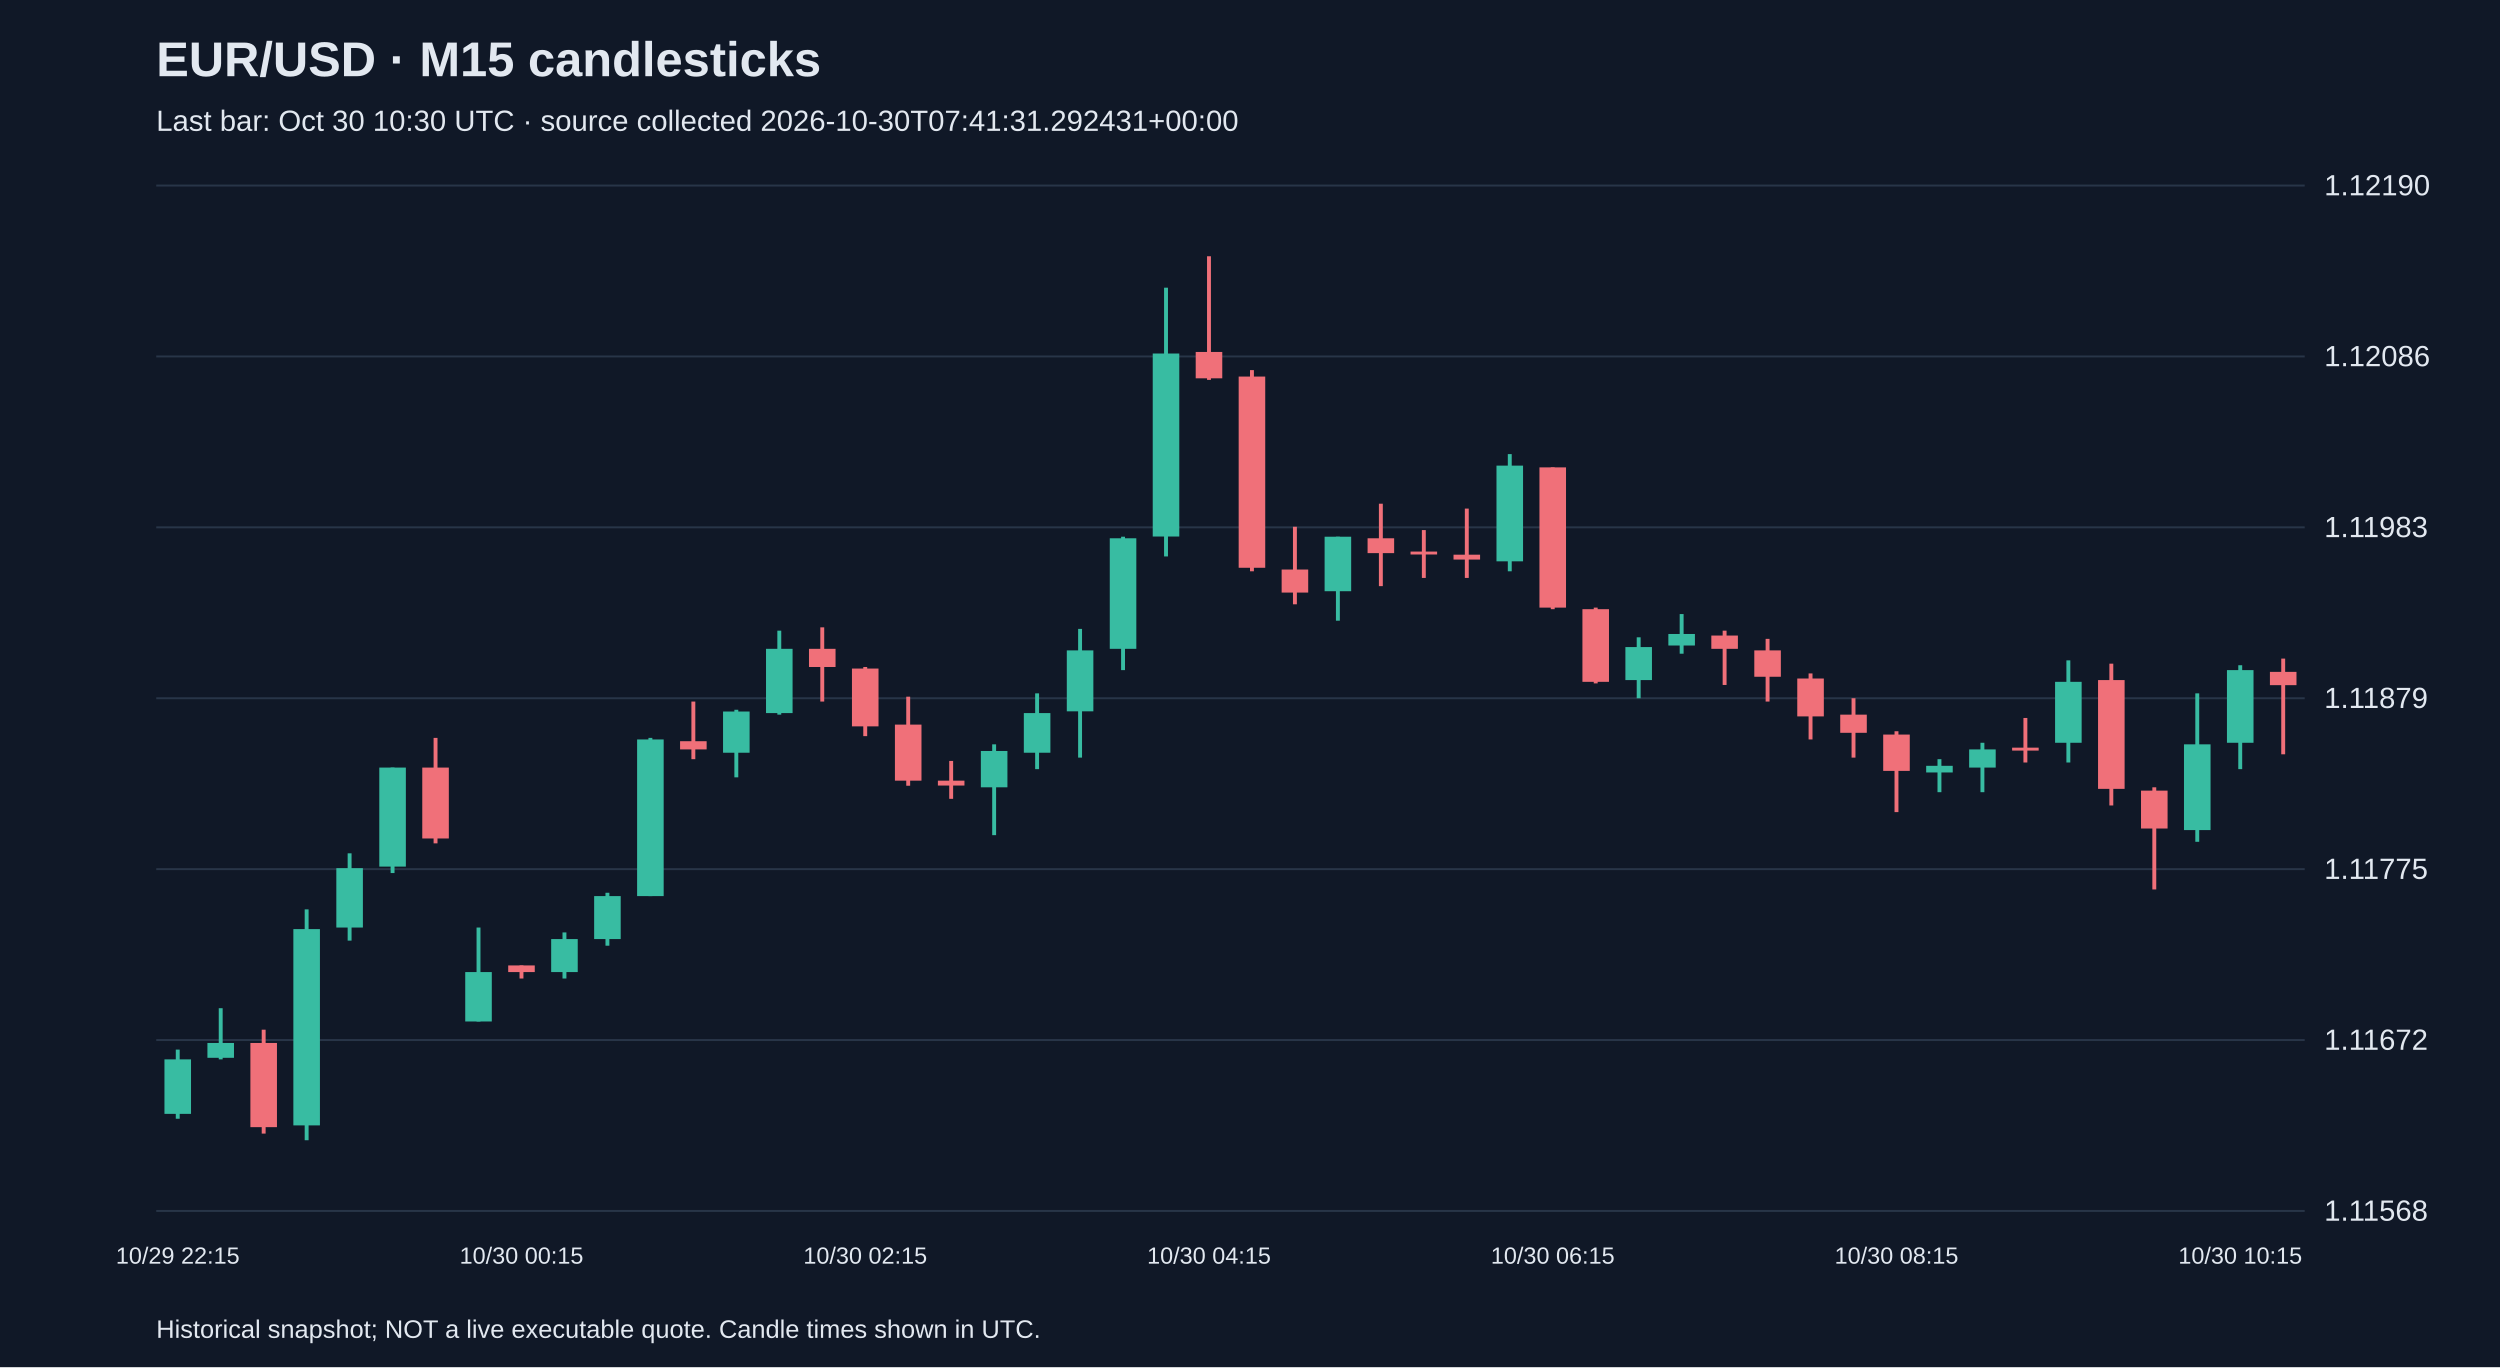
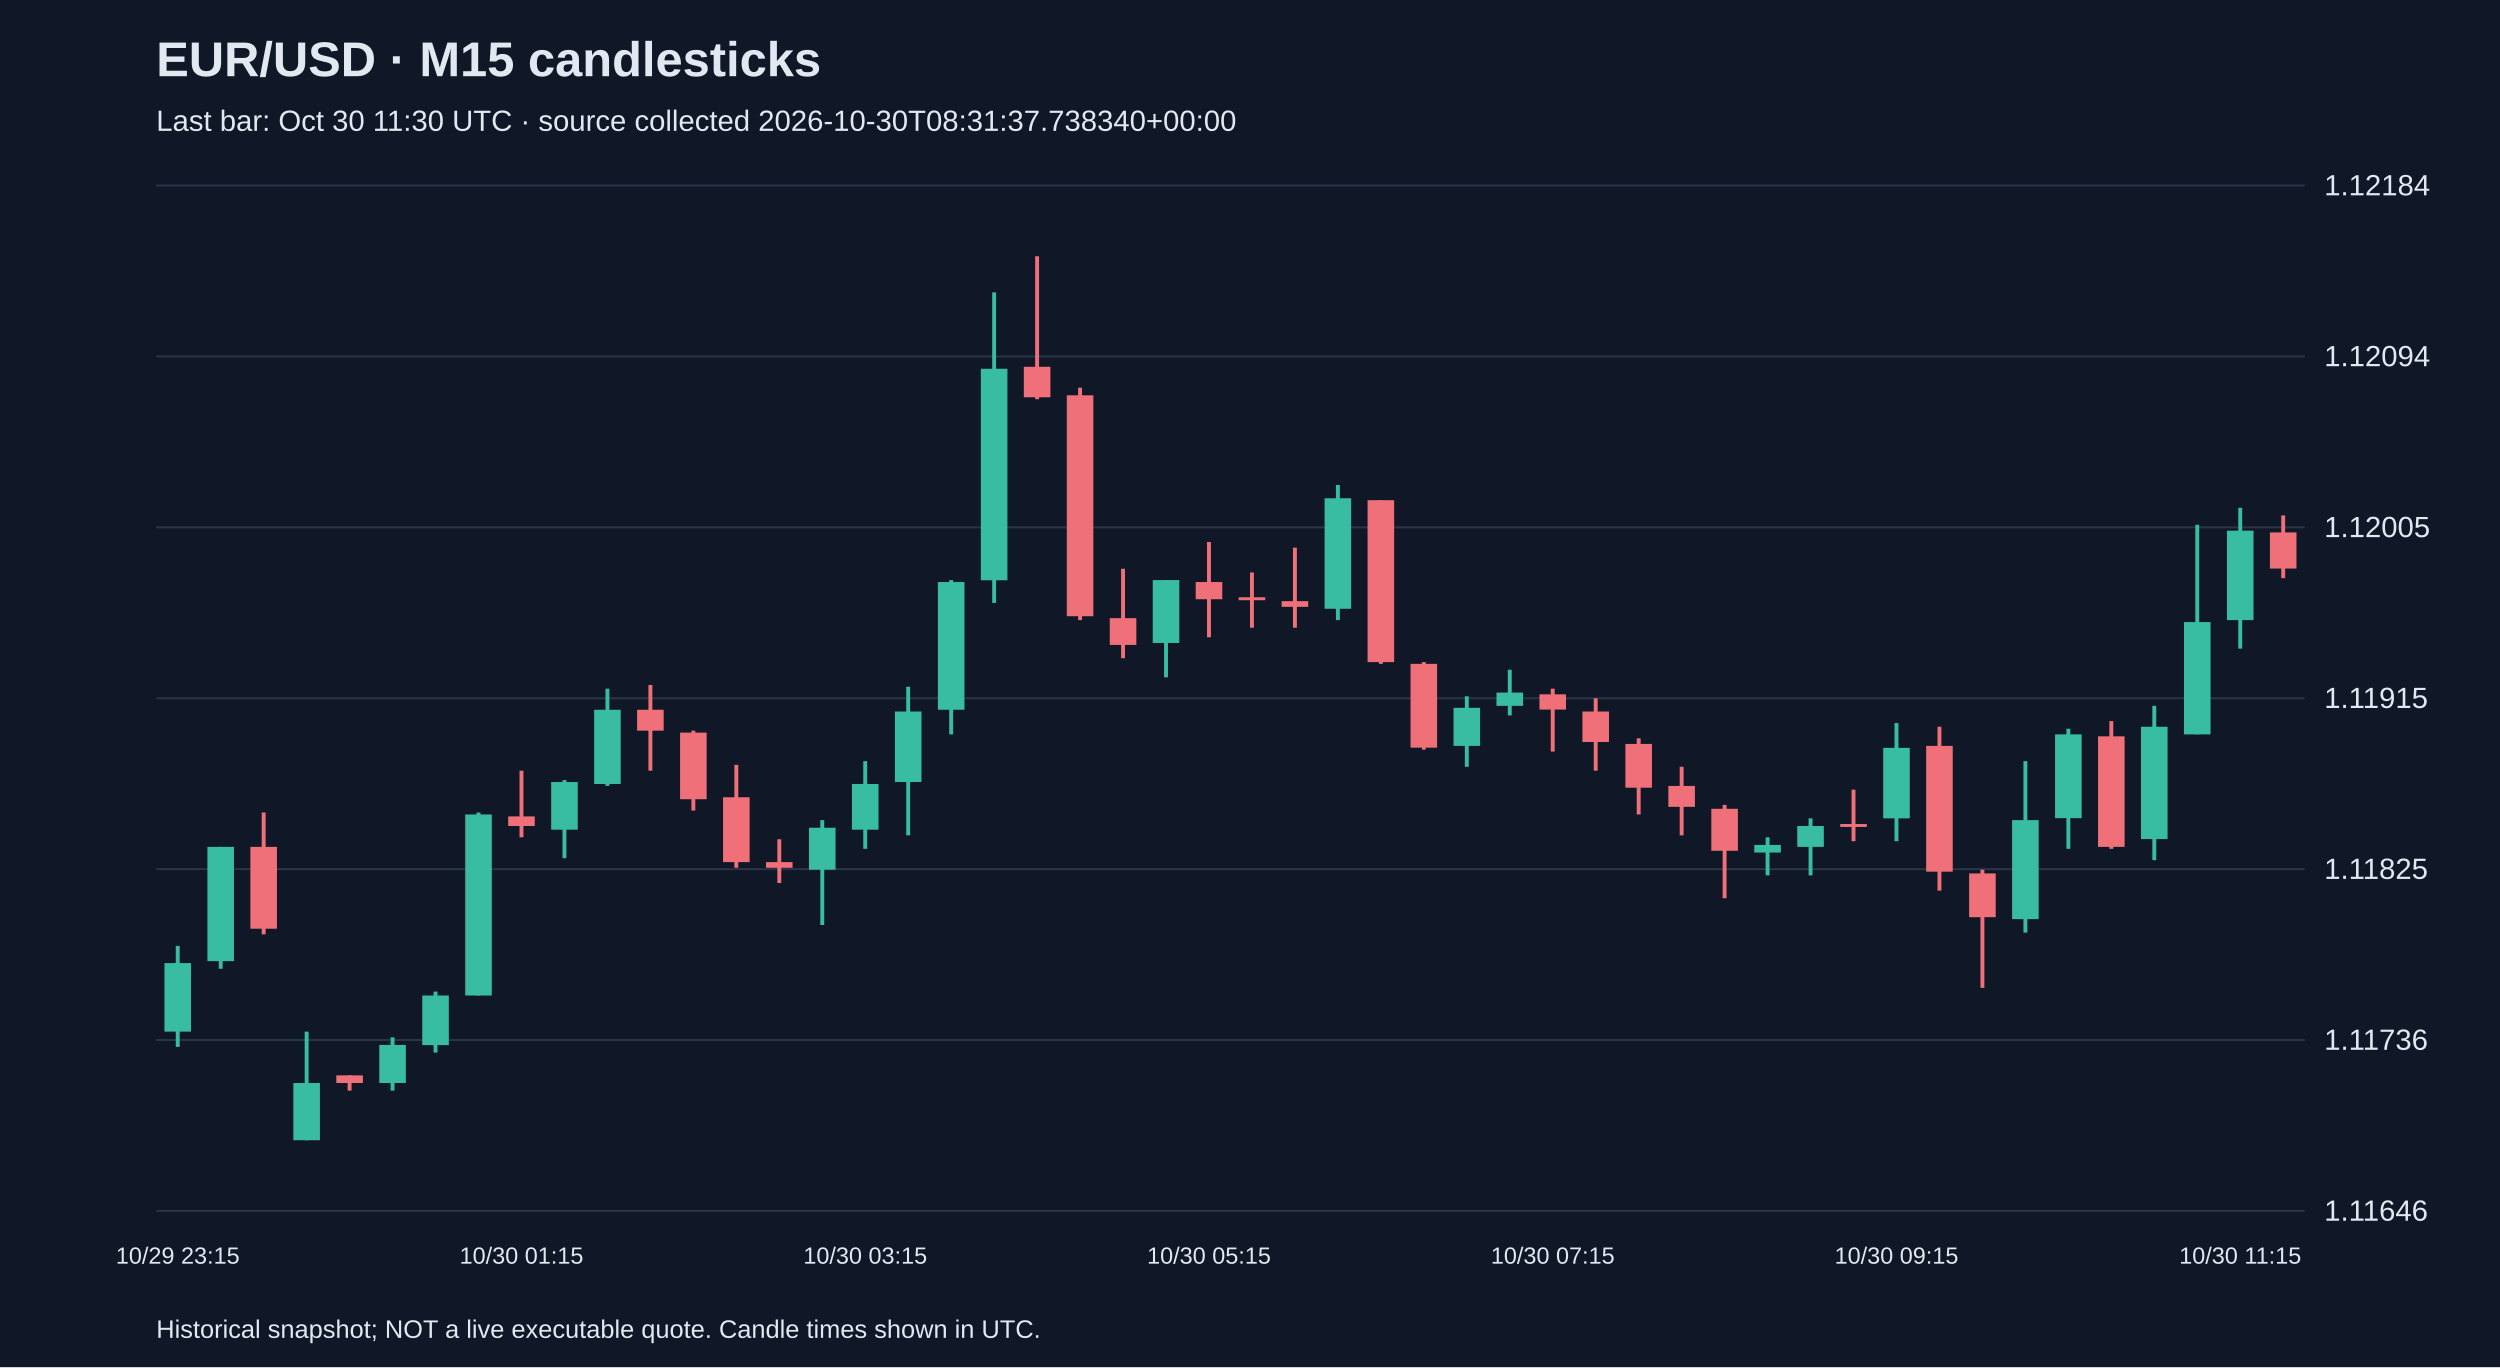
<svg xmlns="http://www.w3.org/2000/svg" viewBox="0 0 1280 700">
  <rect width="100%" height="100%" fill="#101827" />
  <style>text{font-family:Arial,sans-serif;fill:#e2e8f0}</style>
  <text x="80" y="39" font-size="25" font-weight="bold">EUR/USD · M15 candlesticks</text>
-   <text x="80" y="67" font-size="15" fill="#a6b1c5">Last bar: Oct 30 10:30 UTC · source collected 2026-10-30T07:41:31.292431+00:00</text>
+   <text x="80" y="67" font-size="15" fill="#a6b1c5">Last bar: Oct 30 11:30 UTC · source collected 2026-10-30T08:31:37.738340+00:00</text>
  <line x1="80" y1="620.0" x2="1180" y2="620.0" stroke="#283548" />
-   <text x="1190" y="625.0" font-size="15">1.11568</text>
+   <text x="1190" y="625.0" font-size="15">1.11646</text>
  <line x1="80" y1="532.5" x2="1180" y2="532.5" stroke="#283548" />
-   <text x="1190" y="537.5" font-size="15">1.11672</text>
+   <text x="1190" y="537.5" font-size="15">1.11736</text>
  <line x1="80" y1="445.0" x2="1180" y2="445.0" stroke="#283548" />
-   <text x="1190" y="450.0" font-size="15">1.11775</text>
+   <text x="1190" y="450.0" font-size="15">1.11825</text>
  <line x1="80" y1="357.5" x2="1180" y2="357.5" stroke="#283548" />
-   <text x="1190" y="362.5" font-size="15">1.11879</text>
+   <text x="1190" y="362.5" font-size="15">1.11915</text>
  <line x1="80" y1="270.0" x2="1180" y2="270.0" stroke="#283548" />
-   <text x="1190" y="275.0" font-size="15">1.11983</text>
+   <text x="1190" y="275.0" font-size="15">1.12005</text>
  <line x1="80" y1="182.5" x2="1180" y2="182.5" stroke="#283548" />
-   <text x="1190" y="187.5" font-size="15">1.12086</text>
+   <text x="1190" y="187.5" font-size="15">1.12094</text>
  <line x1="80" y1="95.0" x2="1180" y2="95.0" stroke="#283548" />
-   <text x="1190" y="100.0" font-size="15">1.12190</text>
-   <line x1="91.0" y1="537.4" x2="91.0" y2="572.8" stroke="#38bca2" stroke-width="2" />
-   <rect x="84.2" y="542.4" width="13.6" height="27.9" fill="#38bca2" />
-   <text x="91.0" y="647" text-anchor="middle" font-size="12">10/29 22:15</text>
-   <line x1="113.0" y1="516.2" x2="113.0" y2="542.4" stroke="#38bca2" stroke-width="2" />
-   <rect x="106.2" y="534.0" width="13.6" height="7.6" fill="#38bca2" />
-   <line x1="135.0" y1="527.2" x2="135.0" y2="580.4" stroke="#f07079" stroke-width="2" />
-   <rect x="128.2" y="534.0" width="13.6" height="43.1" fill="#f07079" />
-   <line x1="157.0" y1="465.6" x2="157.0" y2="583.8" stroke="#38bca2" stroke-width="2" />
-   <rect x="150.2" y="475.7" width="13.6" height="100.5" fill="#38bca2" />
-   <line x1="179.0" y1="436.9" x2="179.0" y2="481.6" stroke="#38bca2" stroke-width="2" />
-   <rect x="172.2" y="444.5" width="13.6" height="30.4" fill="#38bca2" />
-   <line x1="201.0" y1="393.0" x2="201.0" y2="447.0" stroke="#38bca2" stroke-width="2" />
-   <rect x="194.2" y="393.0" width="13.6" height="50.7" fill="#38bca2" />
-   <line x1="223.0" y1="377.8" x2="223.0" y2="431.8" stroke="#f07079" stroke-width="2" />
-   <rect x="216.2" y="393.0" width="13.6" height="36.3" fill="#f07079" />
-   <line x1="245.0" y1="474.9" x2="245.0" y2="523.0" stroke="#38bca2" stroke-width="2" />
-   <rect x="238.2" y="497.7" width="13.6" height="25.3" fill="#38bca2" />
-   <line x1="267.0" y1="494.3" x2="267.0" y2="501.0" stroke="#f07079" stroke-width="2" />
-   <rect x="260.2" y="494.3" width="13.6" height="3.4" fill="#f07079" />
-   <text x="267.0" y="647" text-anchor="middle" font-size="12">10/30 00:15</text>
-   <line x1="289.0" y1="477.4" x2="289.0" y2="501.0" stroke="#38bca2" stroke-width="2" />
-   <rect x="282.2" y="480.8" width="13.6" height="16.9" fill="#38bca2" />
-   <line x1="311.0" y1="457.1" x2="311.0" y2="484.2" stroke="#38bca2" stroke-width="2" />
-   <rect x="304.2" y="458.8" width="13.6" height="22.0" fill="#38bca2" />
-   <line x1="333.0" y1="377.8" x2="333.0" y2="458.8" stroke="#38bca2" stroke-width="2" />
-   <rect x="326.2" y="378.6" width="13.6" height="80.2" fill="#38bca2" />
-   <line x1="355.0" y1="359.2" x2="355.0" y2="388.7" stroke="#f07079" stroke-width="2" />
-   <rect x="348.2" y="379.5" width="13.6" height="4.2" fill="#f07079" />
-   <line x1="377.0" y1="363.4" x2="377.0" y2="398.0" stroke="#38bca2" stroke-width="2" />
-   <rect x="370.2" y="364.3" width="13.6" height="21.1" fill="#38bca2" />
-   <line x1="399.0" y1="322.9" x2="399.0" y2="365.9" stroke="#38bca2" stroke-width="2" />
-   <rect x="392.2" y="332.2" width="13.6" height="32.9" fill="#38bca2" />
-   <line x1="421.0" y1="321.2" x2="421.0" y2="359.2" stroke="#f07079" stroke-width="2" />
-   <rect x="414.2" y="332.2" width="13.6" height="9.3" fill="#f07079" />
-   <line x1="443.0" y1="341.5" x2="443.0" y2="376.9" stroke="#f07079" stroke-width="2" />
-   <rect x="436.2" y="342.3" width="13.6" height="29.6" fill="#f07079" />
-   <text x="443.0" y="647" text-anchor="middle" font-size="12">10/30 02:15</text>
-   <line x1="465.0" y1="356.7" x2="465.0" y2="402.3" stroke="#f07079" stroke-width="2" />
-   <rect x="458.2" y="371.0" width="13.6" height="28.7" fill="#f07079" />
-   <line x1="487.0" y1="389.6" x2="487.0" y2="409.0" stroke="#f07079" stroke-width="2" />
-   <rect x="480.2" y="399.7" width="13.6" height="2.5" fill="#f07079" />
-   <line x1="509.0" y1="381.1" x2="509.0" y2="427.6" stroke="#38bca2" stroke-width="2" />
-   <rect x="502.2" y="384.5" width="13.6" height="18.6" fill="#38bca2" />
-   <line x1="531.0" y1="355.0" x2="531.0" y2="393.8" stroke="#38bca2" stroke-width="2" />
-   <rect x="524.2" y="365.1" width="13.6" height="20.3" fill="#38bca2" />
-   <line x1="553.0" y1="322.0" x2="553.0" y2="387.9" stroke="#38bca2" stroke-width="2" />
-   <rect x="546.2" y="333.0" width="13.6" height="31.2" fill="#38bca2" />
-   <line x1="575.0" y1="274.8" x2="575.0" y2="343.1" stroke="#38bca2" stroke-width="2" />
-   <rect x="568.2" y="275.6" width="13.6" height="56.6" fill="#38bca2" />
-   <line x1="597.0" y1="147.3" x2="597.0" y2="284.9" stroke="#38bca2" stroke-width="2" />
-   <rect x="590.2" y="181.0" width="13.6" height="93.7" fill="#38bca2" />
-   <line x1="619.0" y1="131.2" x2="619.0" y2="194.5" stroke="#f07079" stroke-width="2" />
-   <rect x="612.2" y="180.2" width="13.6" height="13.5" fill="#f07079" />
-   <text x="619.0" y="647" text-anchor="middle" font-size="12">10/30 04:15</text>
-   <line x1="641.0" y1="189.5" x2="641.0" y2="292.5" stroke="#f07079" stroke-width="2" />
-   <rect x="634.2" y="192.8" width="13.6" height="97.9" fill="#f07079" />
-   <line x1="663.0" y1="269.7" x2="663.0" y2="309.4" stroke="#f07079" stroke-width="2" />
-   <rect x="656.2" y="291.6" width="13.6" height="11.8" fill="#f07079" />
-   <line x1="685.0" y1="274.8" x2="685.0" y2="317.8" stroke="#38bca2" stroke-width="2" />
-   <rect x="678.2" y="274.8" width="13.6" height="27.9" fill="#38bca2" />
-   <line x1="707.0" y1="257.9" x2="707.0" y2="300.1" stroke="#f07079" stroke-width="2" />
-   <rect x="700.2" y="275.6" width="13.6" height="7.6" fill="#f07079" />
-   <line x1="729.0" y1="271.4" x2="729.0" y2="295.9" stroke="#f07079" stroke-width="2" />
-   <rect x="722.2" y="282.4" width="13.6" height="1.5" fill="#f07079" />
-   <line x1="751.0" y1="260.4" x2="751.0" y2="295.9" stroke="#f07079" stroke-width="2" />
-   <rect x="744.2" y="284.0" width="13.6" height="2.5" fill="#f07079" />
-   <line x1="773.0" y1="232.5" x2="773.0" y2="292.5" stroke="#38bca2" stroke-width="2" />
-   <rect x="766.2" y="238.4" width="13.6" height="49.0" fill="#38bca2" />
-   <line x1="795.0" y1="239.3" x2="795.0" y2="311.9" stroke="#f07079" stroke-width="2" />
-   <rect x="788.2" y="239.3" width="13.6" height="71.8" fill="#f07079" />
-   <text x="795.0" y="647" text-anchor="middle" font-size="12">10/30 06:15</text>
-   <line x1="817.0" y1="311.1" x2="817.0" y2="349.9" stroke="#f07079" stroke-width="2" />
-   <rect x="810.2" y="311.9" width="13.6" height="37.2" fill="#f07079" />
-   <line x1="839.0" y1="326.3" x2="839.0" y2="357.5" stroke="#38bca2" stroke-width="2" />
-   <rect x="832.2" y="331.3" width="13.6" height="16.9" fill="#38bca2" />
-   <line x1="861.0" y1="314.4" x2="861.0" y2="334.7" stroke="#38bca2" stroke-width="2" />
-   <rect x="854.2" y="324.6" width="13.6" height="5.9" fill="#38bca2" />
-   <line x1="883.0" y1="322.9" x2="883.0" y2="350.7" stroke="#f07079" stroke-width="2" />
-   <rect x="876.2" y="325.4" width="13.6" height="6.8" fill="#f07079" />
-   <line x1="905.0" y1="327.1" x2="905.0" y2="359.2" stroke="#f07079" stroke-width="2" />
-   <rect x="898.2" y="333.0" width="13.6" height="13.5" fill="#f07079" />
-   <line x1="927.0" y1="344.8" x2="927.0" y2="378.6" stroke="#f07079" stroke-width="2" />
-   <rect x="920.2" y="347.4" width="13.6" height="19.4" fill="#f07079" />
-   <line x1="949.0" y1="357.5" x2="949.0" y2="387.9" stroke="#f07079" stroke-width="2" />
-   <rect x="942.2" y="365.9" width="13.6" height="9.3" fill="#f07079" />
-   <line x1="971.0" y1="374.4" x2="971.0" y2="415.8" stroke="#f07079" stroke-width="2" />
-   <rect x="964.2" y="376.1" width="13.6" height="18.6" fill="#f07079" />
-   <text x="971.0" y="647" text-anchor="middle" font-size="12">10/30 08:15</text>
-   <line x1="993.0" y1="388.7" x2="993.0" y2="405.6" stroke="#38bca2" stroke-width="2" />
-   <rect x="986.2" y="392.1" width="13.6" height="3.4" fill="#38bca2" />
-   <line x1="1015.0" y1="380.3" x2="1015.0" y2="405.6" stroke="#38bca2" stroke-width="2" />
-   <rect x="1008.2" y="383.7" width="13.6" height="9.3" fill="#38bca2" />
-   <line x1="1037.0" y1="367.6" x2="1037.0" y2="390.4" stroke="#f07079" stroke-width="2" />
-   <rect x="1030.2" y="382.8" width="13.6" height="1.5" fill="#f07079" />
-   <line x1="1059.0" y1="338.1" x2="1059.0" y2="390.4" stroke="#38bca2" stroke-width="2" />
-   <rect x="1052.2" y="349.1" width="13.6" height="31.2" fill="#38bca2" />
-   <line x1="1081.0" y1="339.8" x2="1081.0" y2="412.4" stroke="#f07079" stroke-width="2" />
-   <rect x="1074.2" y="348.2" width="13.6" height="55.7" fill="#f07079" />
-   <line x1="1103.0" y1="403.1" x2="1103.0" y2="455.4" stroke="#f07079" stroke-width="2" />
-   <rect x="1096.2" y="404.8" width="13.6" height="19.4" fill="#f07079" />
-   <line x1="1125.0" y1="355.0" x2="1125.0" y2="431.0" stroke="#38bca2" stroke-width="2" />
-   <rect x="1118.2" y="381.1" width="13.6" height="43.9" fill="#38bca2" />
-   <line x1="1147.0" y1="340.6" x2="1147.0" y2="393.8" stroke="#38bca2" stroke-width="2" />
-   <rect x="1140.2" y="343.1" width="13.6" height="37.2" fill="#38bca2" />
-   <text x="1147.0" y="647" text-anchor="middle" font-size="12">10/30 10:15</text>
-   <line x1="1169.0" y1="337.2" x2="1169.0" y2="386.2" stroke="#f07079" stroke-width="2" />
-   <rect x="1162.2" y="344.0" width="13.6" height="6.8" fill="#f07079" />
+   <text x="1190" y="100.0" font-size="15">1.12184</text>
+   <line x1="91.0" y1="484.3" x2="91.0" y2="536.0" stroke="#38bca2" stroke-width="2" />
+   <rect x="84.2" y="493.1" width="13.6" height="35.1" fill="#38bca2" />
+   <text x="91.0" y="647" text-anchor="middle" font-size="12">10/29 23:15</text>
+   <line x1="113.0" y1="433.6" x2="113.0" y2="496.0" stroke="#38bca2" stroke-width="2" />
+   <rect x="106.2" y="433.6" width="13.6" height="58.5" fill="#38bca2" />
+   <line x1="135.0" y1="416.0" x2="135.0" y2="478.4" stroke="#f07079" stroke-width="2" />
+   <rect x="128.2" y="433.6" width="13.6" height="41.9" fill="#f07079" />
+   <line x1="157.0" y1="528.2" x2="157.0" y2="583.8" stroke="#38bca2" stroke-width="2" />
+   <rect x="150.2" y="554.5" width="13.6" height="29.3" fill="#38bca2" />
+   <line x1="179.0" y1="550.6" x2="179.0" y2="558.4" stroke="#f07079" stroke-width="2" />
+   <rect x="172.2" y="550.6" width="13.6" height="3.9" fill="#f07079" />
+   <line x1="201.0" y1="531.1" x2="201.0" y2="558.4" stroke="#38bca2" stroke-width="2" />
+   <rect x="194.2" y="535.0" width="13.6" height="19.5" fill="#38bca2" />
+   <line x1="223.0" y1="507.7" x2="223.0" y2="538.9" stroke="#38bca2" stroke-width="2" />
+   <rect x="216.2" y="509.7" width="13.6" height="25.4" fill="#38bca2" />
+   <line x1="245.0" y1="416.0" x2="245.0" y2="509.7" stroke="#38bca2" stroke-width="2" />
+   <rect x="238.2" y="417.0" width="13.6" height="92.7" fill="#38bca2" />
+   <line x1="267.0" y1="394.6" x2="267.0" y2="428.7" stroke="#f07079" stroke-width="2" />
+   <rect x="260.2" y="418.0" width="13.6" height="4.9" fill="#f07079" />
+   <text x="267.0" y="647" text-anchor="middle" font-size="12">10/30 01:15</text>
+   <line x1="289.0" y1="399.4" x2="289.0" y2="439.4" stroke="#38bca2" stroke-width="2" />
+   <rect x="282.2" y="400.4" width="13.6" height="24.4" fill="#38bca2" />
+   <line x1="311.0" y1="352.6" x2="311.0" y2="402.4" stroke="#38bca2" stroke-width="2" />
+   <rect x="304.2" y="363.4" width="13.6" height="38.0" fill="#38bca2" />
+   <line x1="333.0" y1="350.7" x2="333.0" y2="394.6" stroke="#f07079" stroke-width="2" />
+   <rect x="326.2" y="363.4" width="13.6" height="10.7" fill="#f07079" />
+   <line x1="355.0" y1="374.1" x2="355.0" y2="415.0" stroke="#f07079" stroke-width="2" />
+   <rect x="348.2" y="375.1" width="13.6" height="34.1" fill="#f07079" />
+   <line x1="377.0" y1="391.6" x2="377.0" y2="444.3" stroke="#f07079" stroke-width="2" />
+   <rect x="370.2" y="408.2" width="13.6" height="33.2" fill="#f07079" />
+   <line x1="399.0" y1="429.7" x2="399.0" y2="452.1" stroke="#f07079" stroke-width="2" />
+   <rect x="392.2" y="441.4" width="13.6" height="2.9" fill="#f07079" />
+   <line x1="421.0" y1="419.9" x2="421.0" y2="473.6" stroke="#38bca2" stroke-width="2" />
+   <rect x="414.2" y="423.8" width="13.6" height="21.5" fill="#38bca2" />
+   <line x1="443.0" y1="389.7" x2="443.0" y2="434.6" stroke="#38bca2" stroke-width="2" />
+   <rect x="436.2" y="401.4" width="13.6" height="23.4" fill="#38bca2" />
+   <text x="443.0" y="647" text-anchor="middle" font-size="12">10/30 03:15</text>
+   <line x1="465.0" y1="351.6" x2="465.0" y2="427.7" stroke="#38bca2" stroke-width="2" />
+   <rect x="458.2" y="364.3" width="13.6" height="36.1" fill="#38bca2" />
+   <line x1="487.0" y1="297.0" x2="487.0" y2="376.0" stroke="#38bca2" stroke-width="2" />
+   <rect x="480.2" y="298.0" width="13.6" height="65.4" fill="#38bca2" />
+   <line x1="509.0" y1="149.7" x2="509.0" y2="308.7" stroke="#38bca2" stroke-width="2" />
+   <rect x="502.2" y="188.8" width="13.6" height="108.3" fill="#38bca2" />
+   <line x1="531.0" y1="131.2" x2="531.0" y2="204.4" stroke="#f07079" stroke-width="2" />
+   <rect x="524.2" y="187.8" width="13.6" height="15.6" fill="#f07079" />
+   <line x1="553.0" y1="198.5" x2="553.0" y2="317.5" stroke="#f07079" stroke-width="2" />
+   <rect x="546.2" y="202.4" width="13.6" height="113.1" fill="#f07079" />
+   <line x1="575.0" y1="291.2" x2="575.0" y2="337.0" stroke="#f07079" stroke-width="2" />
+   <rect x="568.2" y="316.5" width="13.6" height="13.7" fill="#f07079" />
+   <line x1="597.0" y1="297.0" x2="597.0" y2="346.8" stroke="#38bca2" stroke-width="2" />
+   <rect x="590.2" y="297.0" width="13.6" height="32.2" fill="#38bca2" />
+   <line x1="619.0" y1="277.5" x2="619.0" y2="326.3" stroke="#f07079" stroke-width="2" />
+   <rect x="612.2" y="298.0" width="13.6" height="8.8" fill="#f07079" />
+   <text x="619.0" y="647" text-anchor="middle" font-size="12">10/30 05:15</text>
+   <line x1="641.0" y1="293.1" x2="641.0" y2="321.4" stroke="#f07079" stroke-width="2" />
+   <rect x="634.2" y="305.8" width="13.6" height="1.5" fill="#f07079" />
+   <line x1="663.0" y1="280.4" x2="663.0" y2="321.4" stroke="#f07079" stroke-width="2" />
+   <rect x="656.2" y="307.8" width="13.6" height="2.9" fill="#f07079" />
+   <line x1="685.0" y1="248.3" x2="685.0" y2="317.5" stroke="#38bca2" stroke-width="2" />
+   <rect x="678.2" y="255.1" width="13.6" height="56.6" fill="#38bca2" />
+   <line x1="707.0" y1="256.1" x2="707.0" y2="339.9" stroke="#f07079" stroke-width="2" />
+   <rect x="700.2" y="256.1" width="13.6" height="82.9" fill="#f07079" />
+   <line x1="729.0" y1="339.0" x2="729.0" y2="383.8" stroke="#f07079" stroke-width="2" />
+   <rect x="722.2" y="339.9" width="13.6" height="42.9" fill="#f07079" />
+   <line x1="751.0" y1="356.5" x2="751.0" y2="392.6" stroke="#38bca2" stroke-width="2" />
+   <rect x="744.2" y="362.4" width="13.6" height="19.5" fill="#38bca2" />
+   <line x1="773.0" y1="342.9" x2="773.0" y2="366.3" stroke="#38bca2" stroke-width="2" />
+   <rect x="766.2" y="354.6" width="13.6" height="6.8" fill="#38bca2" />
+   <line x1="795.0" y1="352.6" x2="795.0" y2="384.8" stroke="#f07079" stroke-width="2" />
+   <rect x="788.2" y="355.5" width="13.6" height="7.8" fill="#f07079" />
+   <text x="795.0" y="647" text-anchor="middle" font-size="12">10/30 07:15</text>
+   <line x1="817.0" y1="357.5" x2="817.0" y2="394.6" stroke="#f07079" stroke-width="2" />
+   <rect x="810.2" y="364.3" width="13.6" height="15.6" fill="#f07079" />
+   <line x1="839.0" y1="378.0" x2="839.0" y2="417.0" stroke="#f07079" stroke-width="2" />
+   <rect x="832.2" y="380.9" width="13.6" height="22.4" fill="#f07079" />
+   <line x1="861.0" y1="392.6" x2="861.0" y2="427.7" stroke="#f07079" stroke-width="2" />
+   <rect x="854.2" y="402.4" width="13.6" height="10.7" fill="#f07079" />
+   <line x1="883.0" y1="412.1" x2="883.0" y2="459.9" stroke="#f07079" stroke-width="2" />
+   <rect x="876.2" y="414.1" width="13.6" height="21.5" fill="#f07079" />
+   <line x1="905.0" y1="428.7" x2="905.0" y2="448.2" stroke="#38bca2" stroke-width="2" />
+   <rect x="898.2" y="432.6" width="13.6" height="3.9" fill="#38bca2" />
+   <line x1="927.0" y1="419.0" x2="927.0" y2="448.2" stroke="#38bca2" stroke-width="2" />
+   <rect x="920.2" y="422.9" width="13.6" height="10.7" fill="#38bca2" />
+   <line x1="949.0" y1="404.3" x2="949.0" y2="430.7" stroke="#f07079" stroke-width="2" />
+   <rect x="942.2" y="421.9" width="13.6" height="1.5" fill="#f07079" />
+   <line x1="971.0" y1="370.2" x2="971.0" y2="430.7" stroke="#38bca2" stroke-width="2" />
+   <rect x="964.2" y="382.9" width="13.6" height="36.1" fill="#38bca2" />
+   <text x="971.0" y="647" text-anchor="middle" font-size="12">10/30 09:15</text>
+   <line x1="993.0" y1="372.1" x2="993.0" y2="456.0" stroke="#f07079" stroke-width="2" />
+   <rect x="986.2" y="381.9" width="13.6" height="64.4" fill="#f07079" />
+   <line x1="1015.0" y1="445.3" x2="1015.0" y2="505.8" stroke="#f07079" stroke-width="2" />
+   <rect x="1008.2" y="447.2" width="13.6" height="22.4" fill="#f07079" />
+   <line x1="1037.0" y1="389.7" x2="1037.0" y2="477.5" stroke="#38bca2" stroke-width="2" />
+   <rect x="1030.2" y="419.9" width="13.6" height="50.7" fill="#38bca2" />
+   <line x1="1059.0" y1="373.1" x2="1059.0" y2="434.6" stroke="#38bca2" stroke-width="2" />
+   <rect x="1052.2" y="376.0" width="13.6" height="42.9" fill="#38bca2" />
+   <line x1="1081.0" y1="369.2" x2="1081.0" y2="434.6" stroke="#f07079" stroke-width="2" />
+   <rect x="1074.2" y="377.0" width="13.6" height="56.6" fill="#f07079" />
+   <line x1="1103.0" y1="361.4" x2="1103.0" y2="440.4" stroke="#38bca2" stroke-width="2" />
+   <rect x="1096.2" y="372.1" width="13.6" height="57.5" fill="#38bca2" />
+   <line x1="1125.0" y1="268.7" x2="1125.0" y2="376.0" stroke="#38bca2" stroke-width="2" />
+   <rect x="1118.2" y="318.5" width="13.6" height="57.5" fill="#38bca2" />
+   <line x1="1147.0" y1="260.0" x2="1147.0" y2="332.1" stroke="#38bca2" stroke-width="2" />
+   <rect x="1140.2" y="271.7" width="13.6" height="45.8" fill="#38bca2" />
+   <text x="1147.0" y="647" text-anchor="middle" font-size="12">10/30 11:15</text>
+   <line x1="1169.0" y1="263.9" x2="1169.0" y2="296.0" stroke="#f07079" stroke-width="2" />
+   <rect x="1162.2" y="272.6" width="13.6" height="18.5" fill="#f07079" />
  <text x="80" y="685" font-size="13">Historical snapshot; NOT a live executable quote. Candle times shown in UTC.</text>
</svg>
